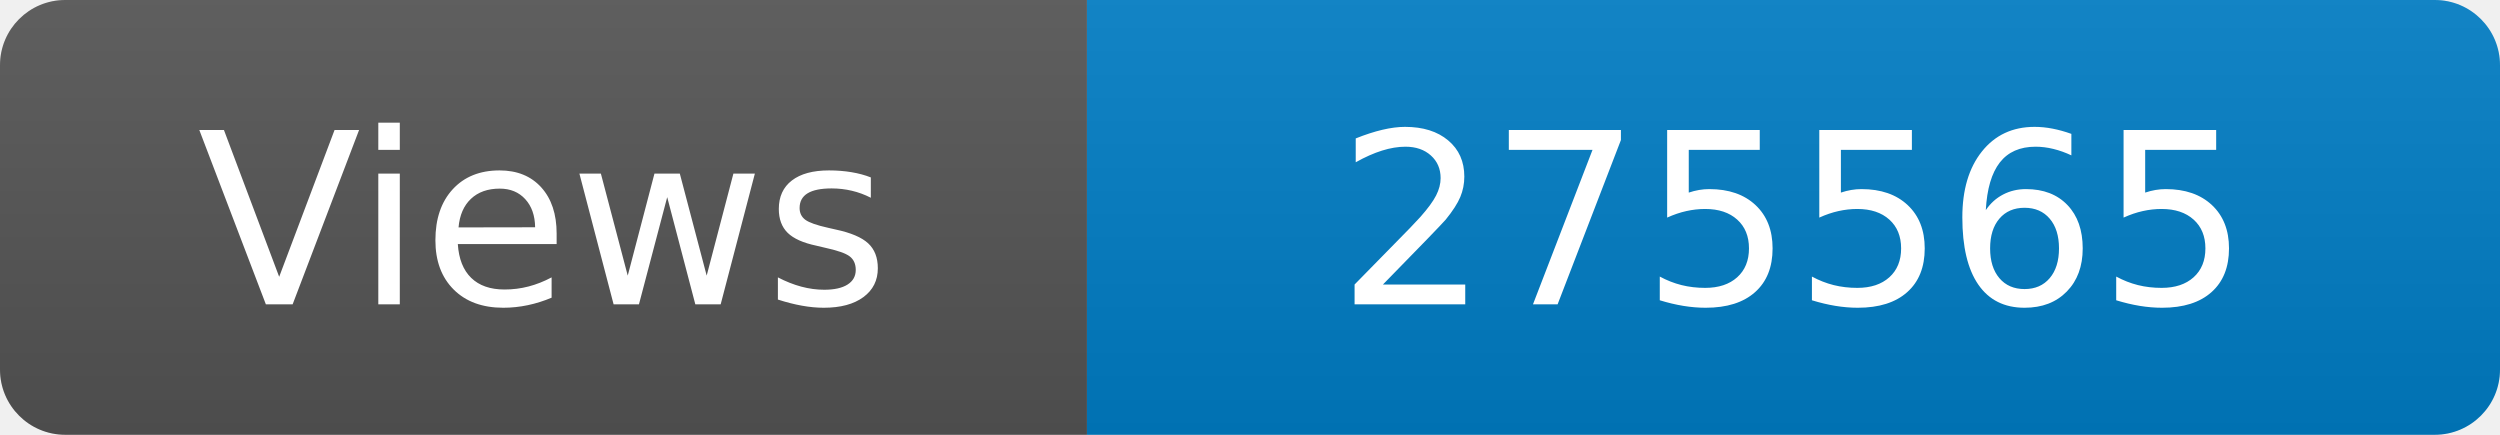
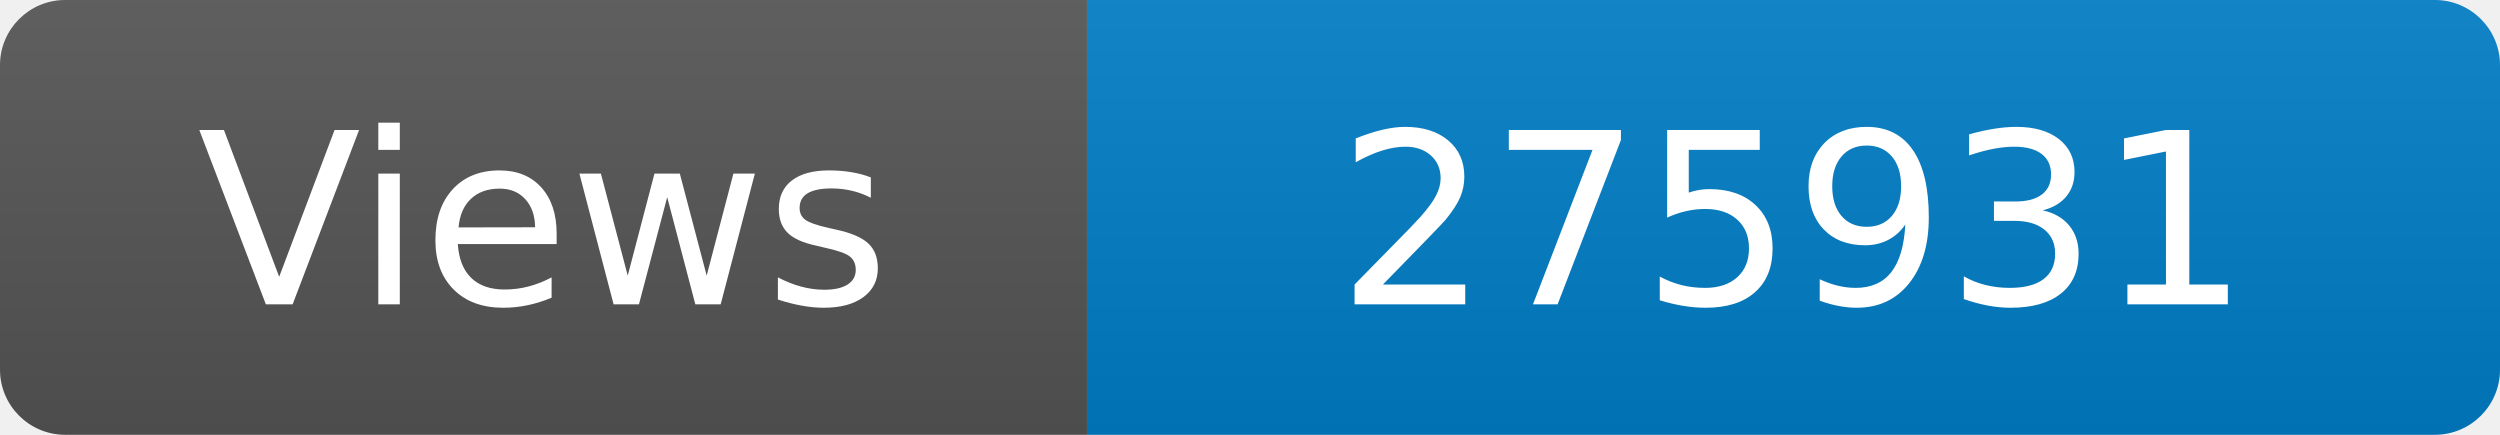
<svg xmlns="http://www.w3.org/2000/svg" width="115" height="20" role="img" aria-label="Maintained?: yes">
  <linearGradient id="s" x2="0" y2="100%">
    <stop offset="0" stop-color="#bbb" stop-opacity=".1" />
    <stop offset="1" stop-opacity=".1" />
  </linearGradient>
  <clipPath id="r">
    <rect width="115" height="20" rx="3" fill="#fff" />
  </clipPath>
  <g clip-path="url(#r)">
    <rect width="50" height="20" fill="#555" />
    <rect x="50" width="160" height="20" fill="#007ec6" />
    <rect width="115" height="20" fill="url(#s)" />
  </g>
  <g fill="#fff" text-anchor="middle" font-family="Verdana,Geneva,DejaVu Sans,sans-serif" font-size="110">
    <text x="250" y="140" transform="scale(.1)" fill="#fff">Views</text>
-     <text x="825" y="140" transform="scale(.1)" fill="#fff">275565</text>
+     <text x="825" y="140" transform="scale(.1)" fill="#fff">275931</text>
  </g>
</svg>
